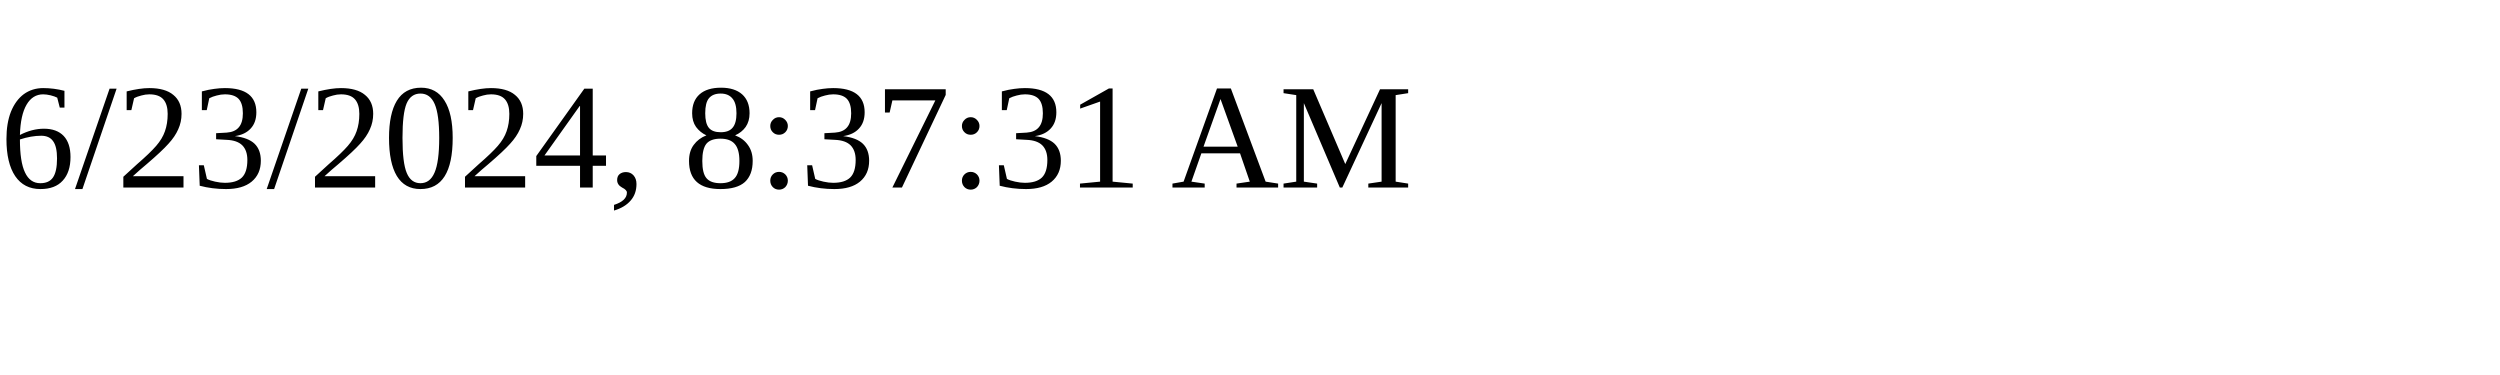
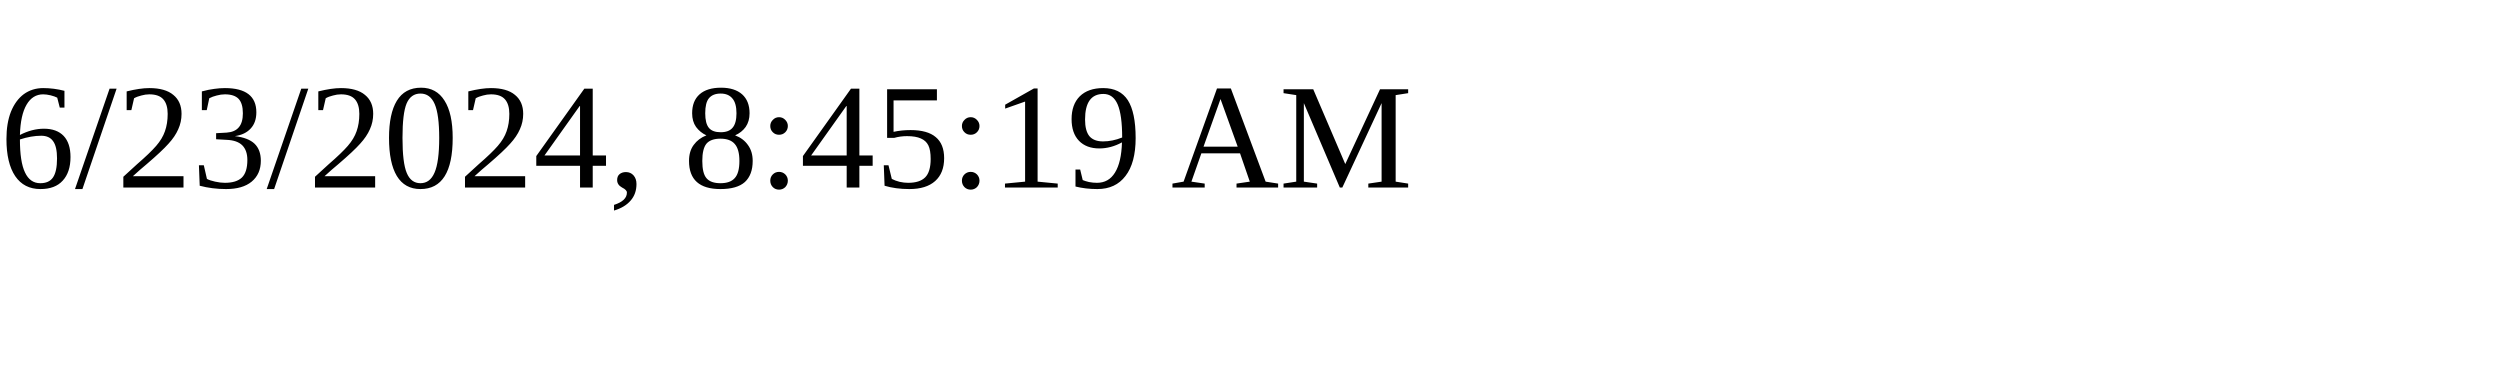
<svg xmlns="http://www.w3.org/2000/svg" height="30" width="200">
-   <text x="0" y="15">6/23/2024, 8:37:31 AM</text>
+   <text x="0" y="15">6/23/2024, 8:45:19 AM</text>
</svg>
